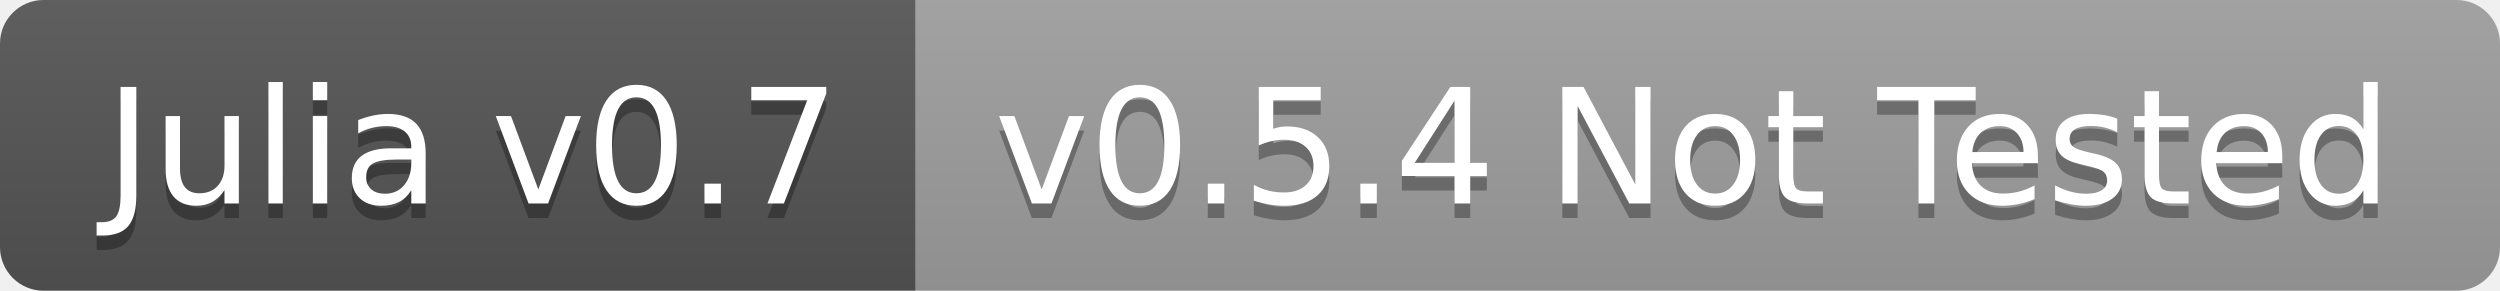
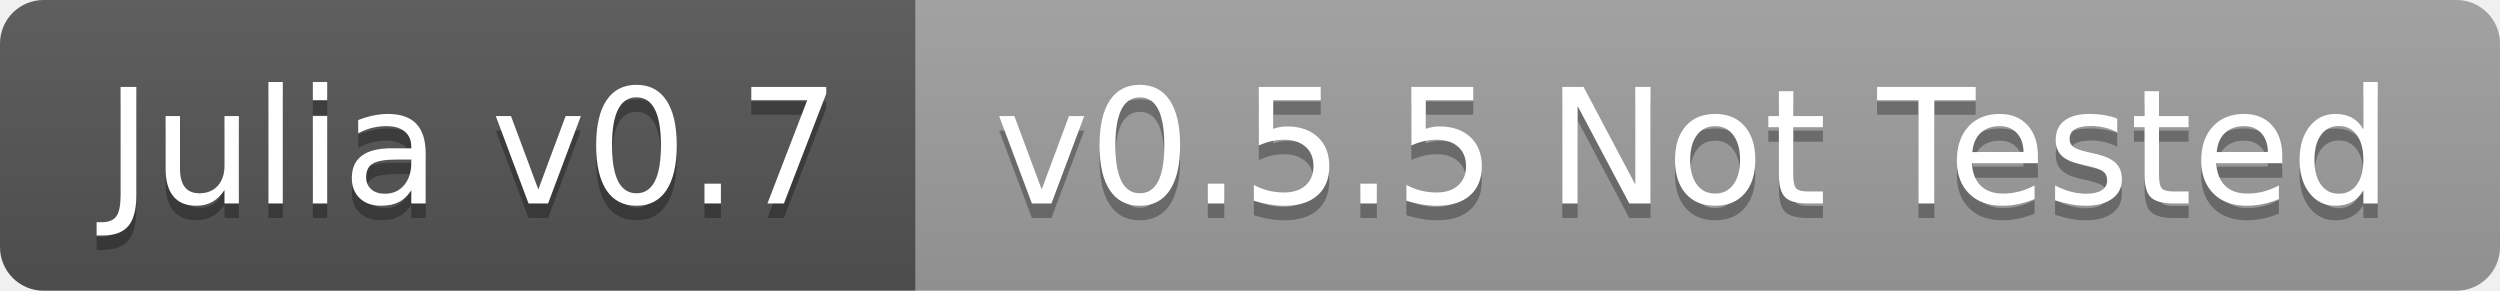
<svg xmlns="http://www.w3.org/2000/svg" width="172" height="20">
  <linearGradient id="b" x2="0" y2="100%">
    <stop offset="0" stop-color="#bbb" stop-opacity=".1" />
    <stop offset="1" stop-opacity=".1" />
  </linearGradient>
  <clipPath id="a">
    <rect width="172" height="20" rx="3" fill="#fff" />
  </clipPath>
  <g clip-path="url(#a)">
    <path fill="#555" d="M0 0h63v20H0z" />
    <path fill="#9f9f9f" d="M63 0h109v20H63z" />
    <path fill="url(#b)" d="M0 0h172v20H0z" />
  </g>
  <g fill="#fff" text-anchor="middle" font-family="DejaVu Sans,Verdana,Geneva,sans-serif" font-size="110">
    <text x="325" y="150" fill="#010101" fill-opacity=".3" transform="scale(.1)" textLength="530">Julia v0.7</text>
    <text x="325" y="140" transform="scale(.1)" textLength="530">Julia v0.7</text>
-     <text x="1165" y="150" fill="#010101" fill-opacity=".3" transform="scale(.1)" textLength="990">v0.5.4 Not Tested</text>
-     <text x="1165" y="140" transform="scale(.1)" textLength="990">v0.5.4 Not Tested</text>
+     <text x="1165" y="150" fill="#010101" fill-opacity=".3" transform="scale(.1)" textLength="990">v0.5.5 Not Tested</text>
+     <text x="1165" y="140" transform="scale(.1)" textLength="990">v0.5.5 Not Tested</text>
  </g>
</svg>
